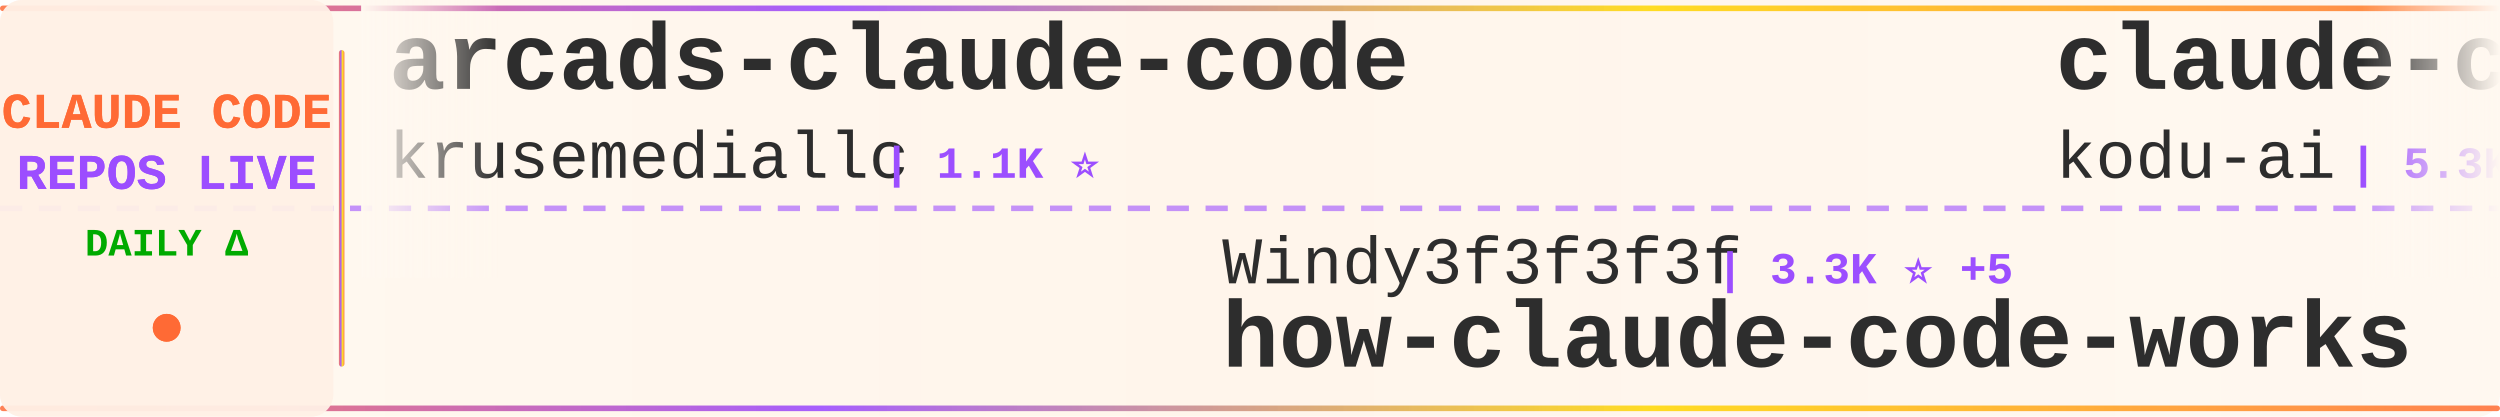
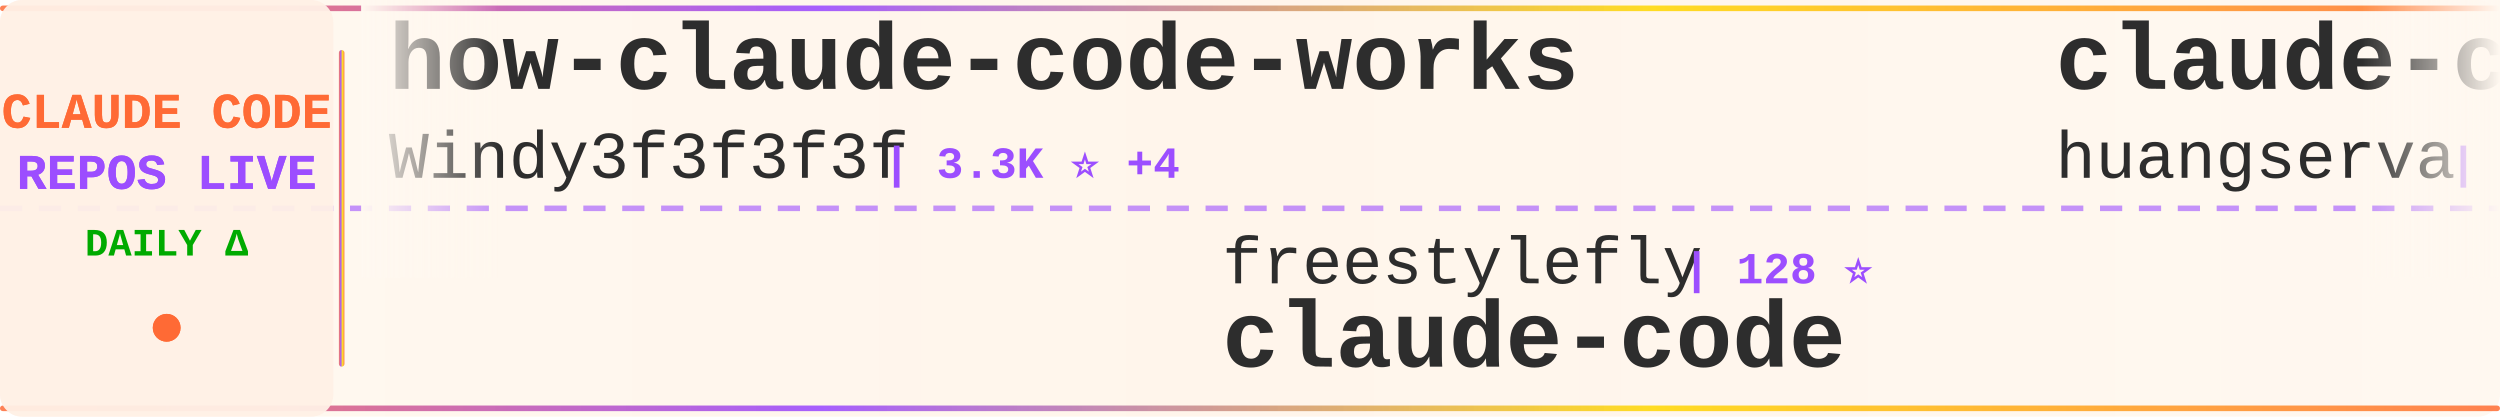
<svg xmlns="http://www.w3.org/2000/svg" width="900" height="150">
  <defs>
    <linearGradient id="tickerBg" x1="0%" y1="0%" x2="100%" y2="0%">
      <stop offset="0%" style="stop-color:#fff8f0;stop-opacity:0.98" />
      <stop offset="50%" style="stop-color:#fff5eb;stop-opacity:1" />
      <stop offset="100%" style="stop-color:#fff8f0;stop-opacity:0.98" />
    </linearGradient>
    <linearGradient id="borderGrad" x1="0%" y1="0%" x2="100%" y2="0%">
      <stop offset="0%" style="stop-color:#FF6B35;stop-opacity:0.85">
        <animate attributeName="stop-opacity" values="0.85;1;0.85" dur="2s" repeatCount="indefinite" />
      </stop>
      <stop offset="33%" style="stop-color:#9C4EFF;stop-opacity:0.9">
        <animate attributeName="stop-opacity" values="0.9;1;0.9" dur="2.2s" repeatCount="indefinite" />
      </stop>
      <stop offset="66%" style="stop-color:#FFD700;stop-opacity:0.85">
        <animate attributeName="stop-opacity" values="0.85;1;0.85" dur="1.8s" repeatCount="indefinite" />
      </stop>
      <stop offset="100%" style="stop-color:#FF6B35;stop-opacity:0.85">
        <animate attributeName="stop-opacity" values="0.85;1;0.85" dur="2s" repeatCount="indefinite" />
      </stop>
    </linearGradient>
    <filter id="textGlow">
      <feGaussianBlur stdDeviation="0.15" result="coloredBlur" />
      <feMerge>
        <feMergeNode in="coloredBlur" />
        <feMergeNode in="SourceGraphic" />
      </feMerge>
    </filter>
    <filter id="metricGlow">
      <feGaussianBlur stdDeviation="0.2" result="coloredBlur" />
      <feMerge>
        <feMergeNode in="coloredBlur" />
        <feMergeNode in="SourceGraphic" />
      </feMerge>
    </filter>
    <linearGradient id="leftFade" x1="0%" y1="0%" x2="100%" y2="0%">
      <stop offset="0%" style="stop-color:#fff8f0;stop-opacity:1" />
      <stop offset="100%" style="stop-color:#fff8f0;stop-opacity:0" />
    </linearGradient>
    <linearGradient id="rightFade" x1="0%" y1="0%" x2="100%" y2="0%">
      <stop offset="0%" style="stop-color:#fff8f0;stop-opacity:0" />
      <stop offset="100%" style="stop-color:#fff8f0;stop-opacity:1" />
    </linearGradient>
  </defs>
  <rect width="900" height="150" fill="url(#tickerBg)" rx="8" />
  <rect x="0" y="2" width="900" height="2" fill="url(#borderGrad)" rx="1" />
  <rect x="0" y="146" width="900" height="2" fill="url(#borderGrad)" rx="1" />
  <line x1="0" y1="75" x2="900" y2="75" stroke="#9C4EFF" stroke-width="2" stroke-dasharray="8 6" opacity="0.6" />
  <rect x="0" y="0" width="120" height="150" fill="#fff0e6" opacity="0.95" rx="8" />
  <text x="60" y="46" font-family="'Courier New', monospace" font-size="18" font-weight="bold" fill="#FF6B35" text-anchor="middle" filter="url(#textGlow)">
    CLAUDE CODE
  </text>
  <text x="60" y="68" font-family="'Courier New', monospace" font-size="18" font-weight="bold" fill="#9C4EFF" text-anchor="middle" filter="url(#textGlow)">
    REPOS LIVE
  </text>
  <text x="60" y="92" font-family="'Courier New', monospace" font-size="14" font-weight="bold" fill="#00aa00" text-anchor="middle">
    DAILY Δ
  </text>
  <circle cx="60" cy="118" r="5" fill="#FF6B35" filter="url(#metricGlow)">
    <animate attributeName="r" values="4;6;4" dur="1.5s" repeatCount="indefinite" />
    <animate attributeName="opacity" values="0.6;1;0.6" dur="1.5s" repeatCount="indefinite" />
  </circle>
  <rect x="122" y="18" width="2" height="114" fill="url(#borderGrad)" rx="1" />
  <clipPath id="tickerClip">
    <rect x="130" y="0" width="770" height="150" />
  </clipPath>
  <g clip-path="url(#tickerClip)">
    <g id="tickerItems">
      <animateTransform attributeName="transform" attributeType="XML" type="translate" from="0 0" to="-3000 0" dur="54s" repeatCount="indefinite" />
      <g transform="translate(0, 0)">
-         <text x="140" y="32" font-family="'Courier New', monospace" font-size="34" font-weight="bold" fill="#2d2d2d">arcads-claude-code</text>
-         <text x="140" y="64" font-family="'Courier New', monospace" font-size="24" font-weight="normal" fill="#2d2d2d" opacity="1.0">krusemediallc</text>
-         <text x="318" y="64" font-family="'Courier New', monospace" font-size="16" font-weight="bold" fill="#9C4EFF"> | 1.1K ⭐</text>
+         <text x="140" y="32" font-family="'Courier New', monospace" font-size="34" font-weight="bold" fill="#2d2d2d">how-claude-code-works</text>
+         <text x="140" y="64" font-family="'Courier New', monospace" font-size="24" font-weight="normal" fill="#2d2d2d" opacity="1.0">Windy3f3f3f3f</text>
+         <text x="318" y="64" font-family="'Courier New', monospace" font-size="16" font-weight="bold" fill="#9C4EFF"> | 3.3K ⭐ +4</text>
      </g>
      <g transform="translate(300, 0)">
-         <text x="140" y="102" font-family="'Courier New', monospace" font-size="24" font-weight="normal" fill="#2d2d2d" opacity="1.0">Windy3f3f3f3f</text>
-         <text x="318" y="102" font-family="'Courier New', monospace" font-size="16" font-weight="bold" fill="#9C4EFF"> | 3.3K ⭐ +5</text>
-         <text x="140" y="132" font-family="'Courier New', monospace" font-size="34" font-weight="bold" fill="#2d2d2d">how-claude-code-works</text>
+         <text x="140" y="102" font-family="'Courier New', monospace" font-size="24" font-weight="normal" fill="#2d2d2d" opacity="1.0">freestylefly</text>
+         <text x="306" y="102" font-family="'Courier New', monospace" font-size="16" font-weight="bold" fill="#9C4EFF"> | 128 ⭐</text>
+         <text x="140" y="132" font-family="'Courier New', monospace" font-size="34" font-weight="bold" fill="#2d2d2d">claude-code</text>
      </g>
      <g transform="translate(600, 0)">
-         <text x="140" y="32" font-family="'Courier New', monospace" font-size="34" font-weight="bold" fill="#2d2d2d">claude-coder</text>
-         <text x="140" y="64" font-family="'Courier New', monospace" font-size="24" font-weight="normal" fill="#2d2d2d" opacity="1.0">kodu-ai</text>
-         <text x="246" y="64" font-family="'Courier New', monospace" font-size="16" font-weight="bold" fill="#9C4EFF"> | 5.3K ⭐</text>
+         <text x="140" y="32" font-family="'Courier New', monospace" font-size="34" font-weight="bold" fill="#2d2d2d">claude-code-cli</text>
+         <text x="140" y="64" font-family="'Courier New', monospace" font-size="24" font-weight="normal" fill="#2d2d2d" opacity="1.0">huangserva</text>
+         <text x="282" y="64" font-family="'Courier New', monospace" font-size="16" font-weight="bold" fill="#9C4EFF"> | 621 ⭐</text>
      </g>
      <g transform="translate(900, 0)">
-         <text x="140" y="102" font-family="'Courier New', monospace" font-size="24" font-weight="normal" fill="#2d2d2d" opacity="1.0">centminmod</text>
-         <text x="282" y="102" font-family="'Courier New', monospace" font-size="16" font-weight="bold" fill="#9C4EFF"> | 2.5K ⭐</text>
-         <text x="140" y="132" font-family="'Courier New', monospace" font-size="34" font-weight="bold" fill="#2d2d2d">my-claude-code-setup</text>
+         <text x="140" y="102" font-family="'Courier New', monospace" font-size="24" font-weight="normal" fill="#2d2d2d" opacity="1.0">luyao618</text>
+         <text x="258" y="102" font-family="'Courier New', monospace" font-size="16" font-weight="bold" fill="#9C4EFF"> | 1.6K ⭐ +1</text>
+         <text x="140" y="132" font-family="'Courier New', monospace" font-size="34" font-weight="bold" fill="#2d2d2d">Claude-Code-Source-Study</text>
      </g>
      <g transform="translate(1200, 0)">
-         <text x="140" y="32" font-family="'Courier New', monospace" font-size="34" font-weight="bold" fill="#2d2d2d">claude-code-infrastructu...</text>
-         <text x="140" y="64" font-family="'Courier New', monospace" font-size="24" font-weight="normal" fill="#2d2d2d" opacity="1.0">diet103</text>
-         <text x="246" y="64" font-family="'Courier New', monospace" font-size="16" font-weight="bold" fill="#9C4EFF"> | 10.0K ⭐</text>
+         <text x="140" y="32" font-family="'Courier New', monospace" font-size="34" font-weight="bold" fill="#2d2d2d">claude-code-transcripts</text>
+         <text x="140" y="64" font-family="'Courier New', monospace" font-size="24" font-weight="normal" fill="#2d2d2d" opacity="1.0">simonw</text>
+         <text x="234" y="64" font-family="'Courier New', monospace" font-size="16" font-weight="bold" fill="#9C4EFF"> | 1.6K ⭐</text>
      </g>
      <g transform="translate(1500, 0)">
-         <text x="140" y="102" font-family="'Courier New', monospace" font-size="24" font-weight="normal" fill="#2d2d2d" opacity="1.0">wanshuiyin</text>
-         <text x="282" y="102" font-family="'Courier New', monospace" font-size="16" font-weight="bold" fill="#9C4EFF"> | 14.0K ⭐ +16</text>
-         <text x="140" y="132" font-family="'Courier New', monospace" font-size="34" font-weight="bold" fill="#2d2d2d">Auto-claude-code-researc...</text>
+         <text x="140" y="102" font-family="'Courier New', monospace" font-size="24" font-weight="normal" fill="#2d2d2d" opacity="1.0">Njengah</text>
+         <text x="246" y="102" font-family="'Courier New', monospace" font-size="16" font-weight="bold" fill="#9C4EFF"> | 1.9K ⭐ +1.9K</text>
+         <text x="140" y="132" font-family="'Courier New', monospace" font-size="34" font-weight="bold" fill="#2d2d2d">claude-code-cheat-sheet</text>
      </g>
      <g transform="translate(1800, 0)">
-         <text x="140" y="32" font-family="'Courier New', monospace" font-size="34" font-weight="bold" fill="#2d2d2d">claude_code_src</text>
-         <text x="140" y="64" font-family="'Courier New', monospace" font-size="24" font-weight="normal" fill="#2d2d2d" opacity="1.0">ponponon</text>
-         <text x="258" y="64" font-family="'Courier New', monospace" font-size="16" font-weight="bold" fill="#9C4EFF"> | 2.3K ⭐</text>
+         <text x="140" y="32" font-family="'Courier New', monospace" font-size="34" font-weight="bold" fill="#2d2d2d">claude-code-guide</text>
+         <text x="140" y="64" font-family="'Courier New', monospace" font-size="24" font-weight="normal" fill="#2d2d2d" opacity="1.0">zebbern</text>
+         <text x="246" y="64" font-family="'Courier New', monospace" font-size="16" font-weight="bold" fill="#9C4EFF"> | 4.4K ⭐ +1</text>
      </g>
      <g transform="translate(2100, 0)">
-         <text x="140" y="102" font-family="'Courier New', monospace" font-size="24" font-weight="normal" fill="#2d2d2d" opacity="1.0">OneRedOak</text>
-         <text x="270" y="102" font-family="'Courier New', monospace" font-size="16" font-weight="bold" fill="#9C4EFF"> | 3.9K ⭐</text>
-         <text x="140" y="132" font-family="'Courier New', monospace" font-size="34" font-weight="bold" fill="#2d2d2d">claude-code-workflows</text>
+         <text x="140" y="102" font-family="'Courier New', monospace" font-size="24" font-weight="normal" fill="#2d2d2d" opacity="1.0">disler</text>
+         <text x="234" y="102" font-family="'Courier New', monospace" font-size="16" font-weight="bold" fill="#9C4EFF"> | 3.9K ⭐ +1</text>
+         <text x="140" y="132" font-family="'Courier New', monospace" font-size="34" font-weight="bold" fill="#2d2d2d">claude-code-hooks-master...</text>
      </g>
      <g transform="translate(2400, 0)">
-         <text x="140" y="32" font-family="'Courier New', monospace" font-size="34" font-weight="bold" fill="#2d2d2d">claude-code-guide</text>
-         <text x="140" y="64" font-family="'Courier New', monospace" font-size="24" font-weight="normal" fill="#2d2d2d" opacity="1.0">Cranot</text>
-         <text x="234" y="64" font-family="'Courier New', monospace" font-size="16" font-weight="bold" fill="#9C4EFF"> | 2.9K ⭐</text>
+         <text x="140" y="32" font-family="'Courier New', monospace" font-size="34" font-weight="bold" fill="#2d2d2d">claude-code-proxy</text>
+         <text x="140" y="64" font-family="'Courier New', monospace" font-size="24" font-weight="normal" fill="#2d2d2d" opacity="1.0">1rgs</text>
+         <text x="210" y="64" font-family="'Courier New', monospace" font-size="16" font-weight="bold" fill="#9C4EFF"> | 3.7K ⭐ -1</text>
      </g>
      <g transform="translate(2700, 0)">
-         <text x="140" y="102" font-family="'Courier New', monospace" font-size="24" font-weight="normal" fill="#2d2d2d" opacity="1.0">T-Lab-CUHKSZ</text>
-         <text x="306" y="102" font-family="'Courier New', monospace" font-size="16" font-weight="bold" fill="#9C4EFF"> | 326 ⭐</text>
+         <text x="140" y="102" font-family="'Courier New', monospace" font-size="24" font-weight="normal" fill="#2d2d2d" opacity="1.0">huangjia2019</text>
+         <text x="306" y="102" font-family="'Courier New', monospace" font-size="16" font-weight="bold" fill="#9C4EFF"> | 1.0K ⭐</text>
+         <text x="140" y="132" font-family="'Courier New', monospace" font-size="34" font-weight="bold" fill="#2d2d2d">claude-code-engineering</text>
+       </g>
+       <g transform="translate(3000, 0)">
+         <text x="140" y="32" font-family="'Courier New', monospace" font-size="34" font-weight="bold" fill="#2d2d2d">how-claude-code-works</text>
+         <text x="140" y="64" font-family="'Courier New', monospace" font-size="24" font-weight="normal" fill="#2d2d2d" opacity="1.0">Windy3f3f3f3f</text>
+         <text x="318" y="64" font-family="'Courier New', monospace" font-size="16" font-weight="bold" fill="#9C4EFF"> | 3.3K ⭐ +4</text>
+       </g>
+       <g transform="translate(3300, 0)">
+         <text x="140" y="102" font-family="'Courier New', monospace" font-size="24" font-weight="normal" fill="#2d2d2d" opacity="1.0">freestylefly</text>
+         <text x="306" y="102" font-family="'Courier New', monospace" font-size="16" font-weight="bold" fill="#9C4EFF"> | 128 ⭐</text>
        <text x="140" y="132" font-family="'Courier New', monospace" font-size="34" font-weight="bold" fill="#2d2d2d">claude-code</text>
      </g>
-       <g transform="translate(3000, 0)">
-         <text x="140" y="32" font-family="'Courier New', monospace" font-size="34" font-weight="bold" fill="#2d2d2d">arcads-claude-code</text>
-         <text x="140" y="64" font-family="'Courier New', monospace" font-size="24" font-weight="normal" fill="#2d2d2d" opacity="1.0">krusemediallc</text>
-         <text x="318" y="64" font-family="'Courier New', monospace" font-size="16" font-weight="bold" fill="#9C4EFF"> | 1.1K ⭐</text>
-       </g>
-       <g transform="translate(3300, 0)">
-         <text x="140" y="102" font-family="'Courier New', monospace" font-size="24" font-weight="normal" fill="#2d2d2d" opacity="1.0">Windy3f3f3f3f</text>
-         <text x="318" y="102" font-family="'Courier New', monospace" font-size="16" font-weight="bold" fill="#9C4EFF"> | 3.3K ⭐ +5</text>
-         <text x="140" y="132" font-family="'Courier New', monospace" font-size="34" font-weight="bold" fill="#2d2d2d">how-claude-code-works</text>
-       </g>
      <g transform="translate(3600, 0)">
-         <text x="140" y="32" font-family="'Courier New', monospace" font-size="34" font-weight="bold" fill="#2d2d2d">claude-coder</text>
-         <text x="140" y="64" font-family="'Courier New', monospace" font-size="24" font-weight="normal" fill="#2d2d2d" opacity="1.0">kodu-ai</text>
-         <text x="246" y="64" font-family="'Courier New', monospace" font-size="16" font-weight="bold" fill="#9C4EFF"> | 5.3K ⭐</text>
+         <text x="140" y="32" font-family="'Courier New', monospace" font-size="34" font-weight="bold" fill="#2d2d2d">claude-code-cli</text>
+         <text x="140" y="64" font-family="'Courier New', monospace" font-size="24" font-weight="normal" fill="#2d2d2d" opacity="1.0">huangserva</text>
+         <text x="282" y="64" font-family="'Courier New', monospace" font-size="16" font-weight="bold" fill="#9C4EFF"> | 621 ⭐</text>
      </g>
      <g transform="translate(3900, 0)">
-         <text x="140" y="102" font-family="'Courier New', monospace" font-size="24" font-weight="normal" fill="#2d2d2d" opacity="1.0">centminmod</text>
-         <text x="282" y="102" font-family="'Courier New', monospace" font-size="16" font-weight="bold" fill="#9C4EFF"> | 2.5K ⭐</text>
-         <text x="140" y="132" font-family="'Courier New', monospace" font-size="34" font-weight="bold" fill="#2d2d2d">my-claude-code-setup</text>
+         <text x="140" y="102" font-family="'Courier New', monospace" font-size="24" font-weight="normal" fill="#2d2d2d" opacity="1.0">luyao618</text>
+         <text x="258" y="102" font-family="'Courier New', monospace" font-size="16" font-weight="bold" fill="#9C4EFF"> | 1.6K ⭐ +1</text>
+         <text x="140" y="132" font-family="'Courier New', monospace" font-size="34" font-weight="bold" fill="#2d2d2d">Claude-Code-Source-Study</text>
      </g>
    </g>
  </g>
  <rect x="130" y="0" width="50" height="100" fill="url(#leftFade)" />
  <rect x="850" y="0" width="50" height="100" fill="url(#rightFade)" />
</svg>
